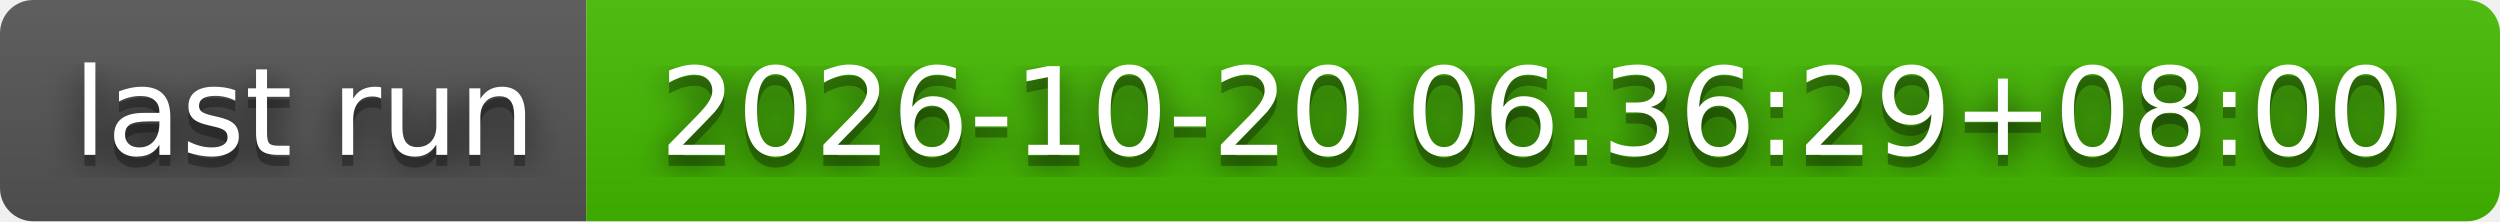
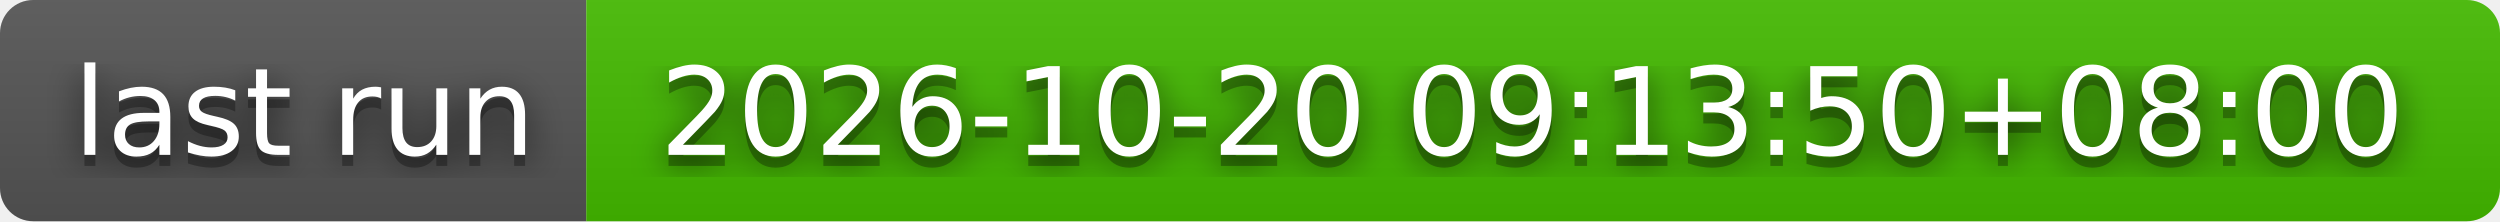
- <svg xmlns="http://www.w3.org/2000/svg" width="226" height="20" role="img" aria-label="last run: 2026-10-20 06:36:29+08:00">
+ <svg xmlns="http://www.w3.org/2000/svg" width="226" height="20" role="img" aria-label="last run: 2026-10-20 09:13:50+08:00">
  <filter id="blur">
    <feGaussianBlur stdDeviation="16" />
  </filter>
  <linearGradient id="s" x2="0" y2="100%">
    <stop offset="0" stop-color="#bbb" stop-opacity=".1" />
    <stop offset="1" stop-opacity=".1" />
  </linearGradient>
  <clipPath id="r">
    <rect width="226" height="20" rx="3" />
  </clipPath>
  <g clip-path="url(#r)">
    <rect width="53" height="20" fill="#555" />
    <rect x="53" width="173" height="20" fill="#4b0" />
    <rect width="226" height="20" fill="url(#s)" />
  </g>
  <g fill="#fff" text-anchor="middle" font-family="Verdana,Geneva,DejaVu Sans,sans-serif" text-rendering="geometricPrecision" font-size="110">
    <g transform="scale(.1)">
      <g aria-hidden="true" fill="#010101">
        <text x="275" y="150" fill-opacity=".8" filter="url(#blur)" textLength="430">last run</text>
        <text x="275" y="150" fill-opacity=".3" textLength="430">last run</text>
      </g>
      <text x="275" y="140" textLength="430">last run</text>
    </g>
    <g transform="scale(.1)">
      <g aria-hidden="true" fill="#010101">
-         <text x="1385" y="150" fill-opacity=".8" filter="url(#blur)" textLength="1630">2026-10-20 06:36:29+08:00</text>
-         <text x="1385" y="150" fill-opacity=".3" textLength="1630">2026-10-20 06:36:29+08:00</text>
+         <text x="1385" y="150" fill-opacity=".8" filter="url(#blur)" textLength="1630">2026-10-20 09:13:50+08:00</text>
+         <text x="1385" y="150" fill-opacity=".3" textLength="1630">2026-10-20 09:13:50+08:00</text>
      </g>
-       <text x="1385" y="140" textLength="1630">2026-10-20 06:36:29+08:00</text>
+       <text x="1385" y="140" textLength="1630">2026-10-20 09:13:50+08:00</text>
    </g>
  </g>
</svg>
